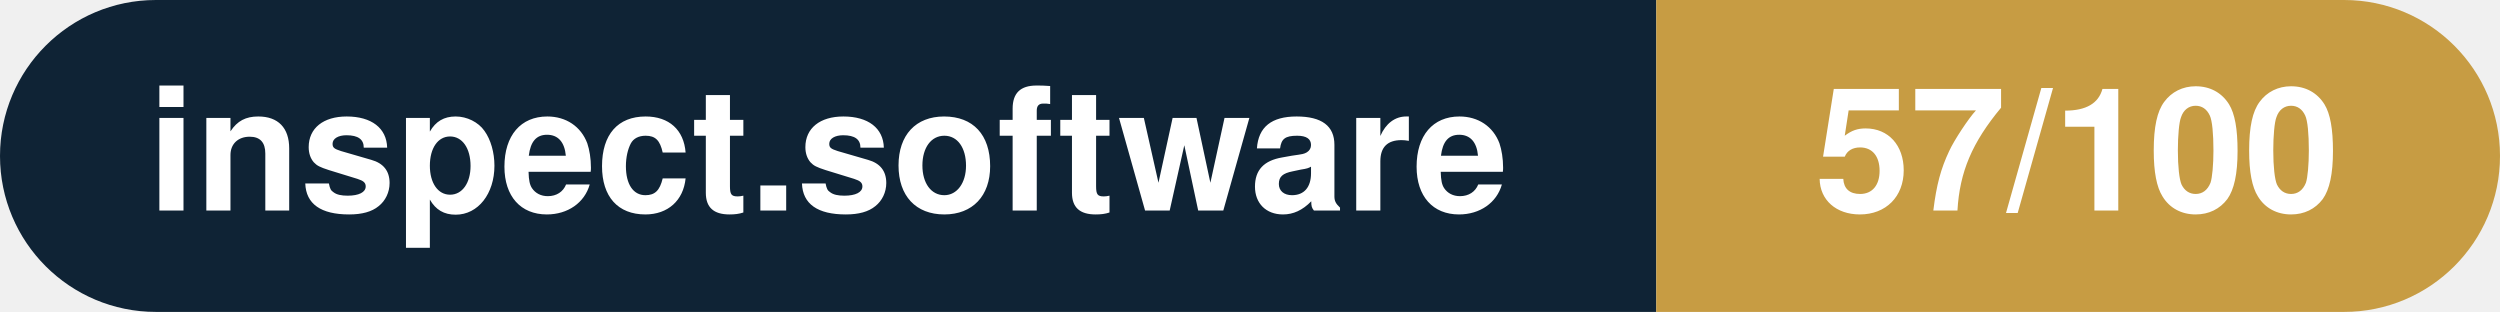
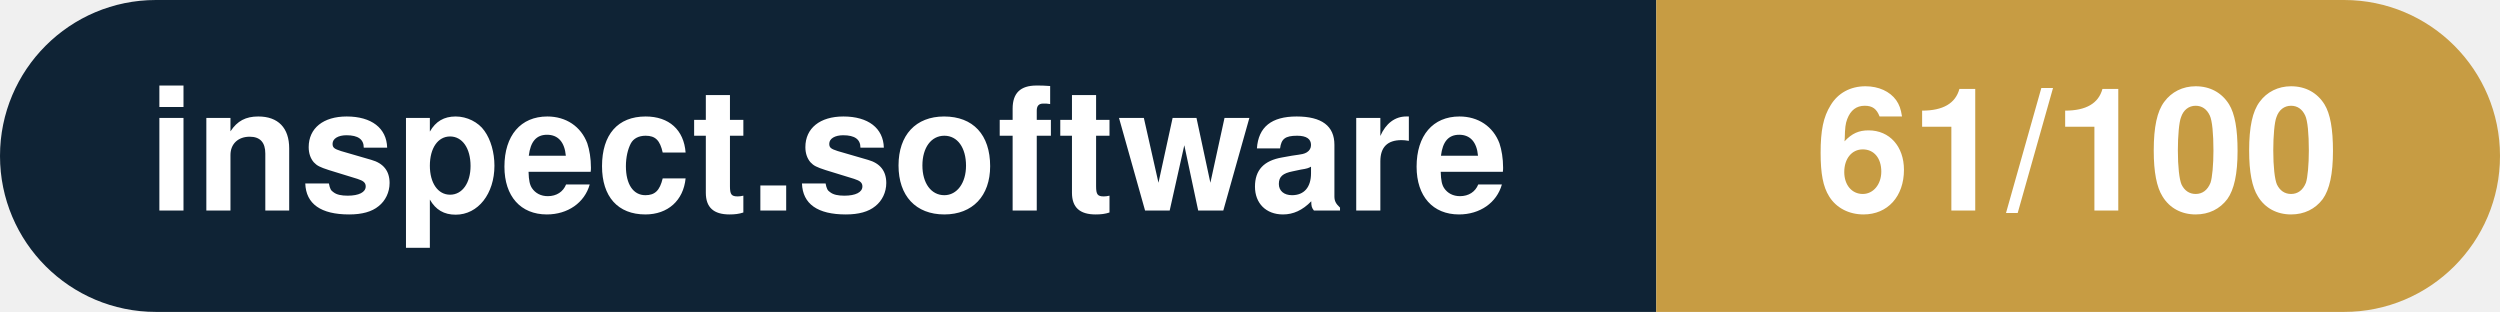
- <svg xmlns="http://www.w3.org/2000/svg" width="160.3" height="20" viewBox="0 0 160.3 20" role="img" aria-label="inspect.software: 57/100">
+ <svg xmlns="http://www.w3.org/2000/svg" width="160.3" height="20" viewBox="0 0 160.3 20" role="img" aria-label="inspect.software: 61/100">
  <clipPath id="rnd">
    <rect width="160.3" height="20" rx="10.0" fill="#fff" />
  </clipPath>
  <g clip-path="url(#rnd)">
    <rect width="106.2" height="20" fill="#0f2335" />
    <rect x="106.2" width="54.1" height="20" fill="#c79c43" />
  </g>
  <g fill="#fff" text-anchor="middle" font-family="Helvetica Neue,Helvetica,Arial,sans-serif" font-size="11">
    <text x="53.1" y="13.5" font-weight="600">inspect.software</text>
-     <text x="133.2" y="13.5" font-weight="700">57/100</text>
+     <text x="133.2" y="13.5" font-weight="700">61/100</text>
  </g>
</svg>
